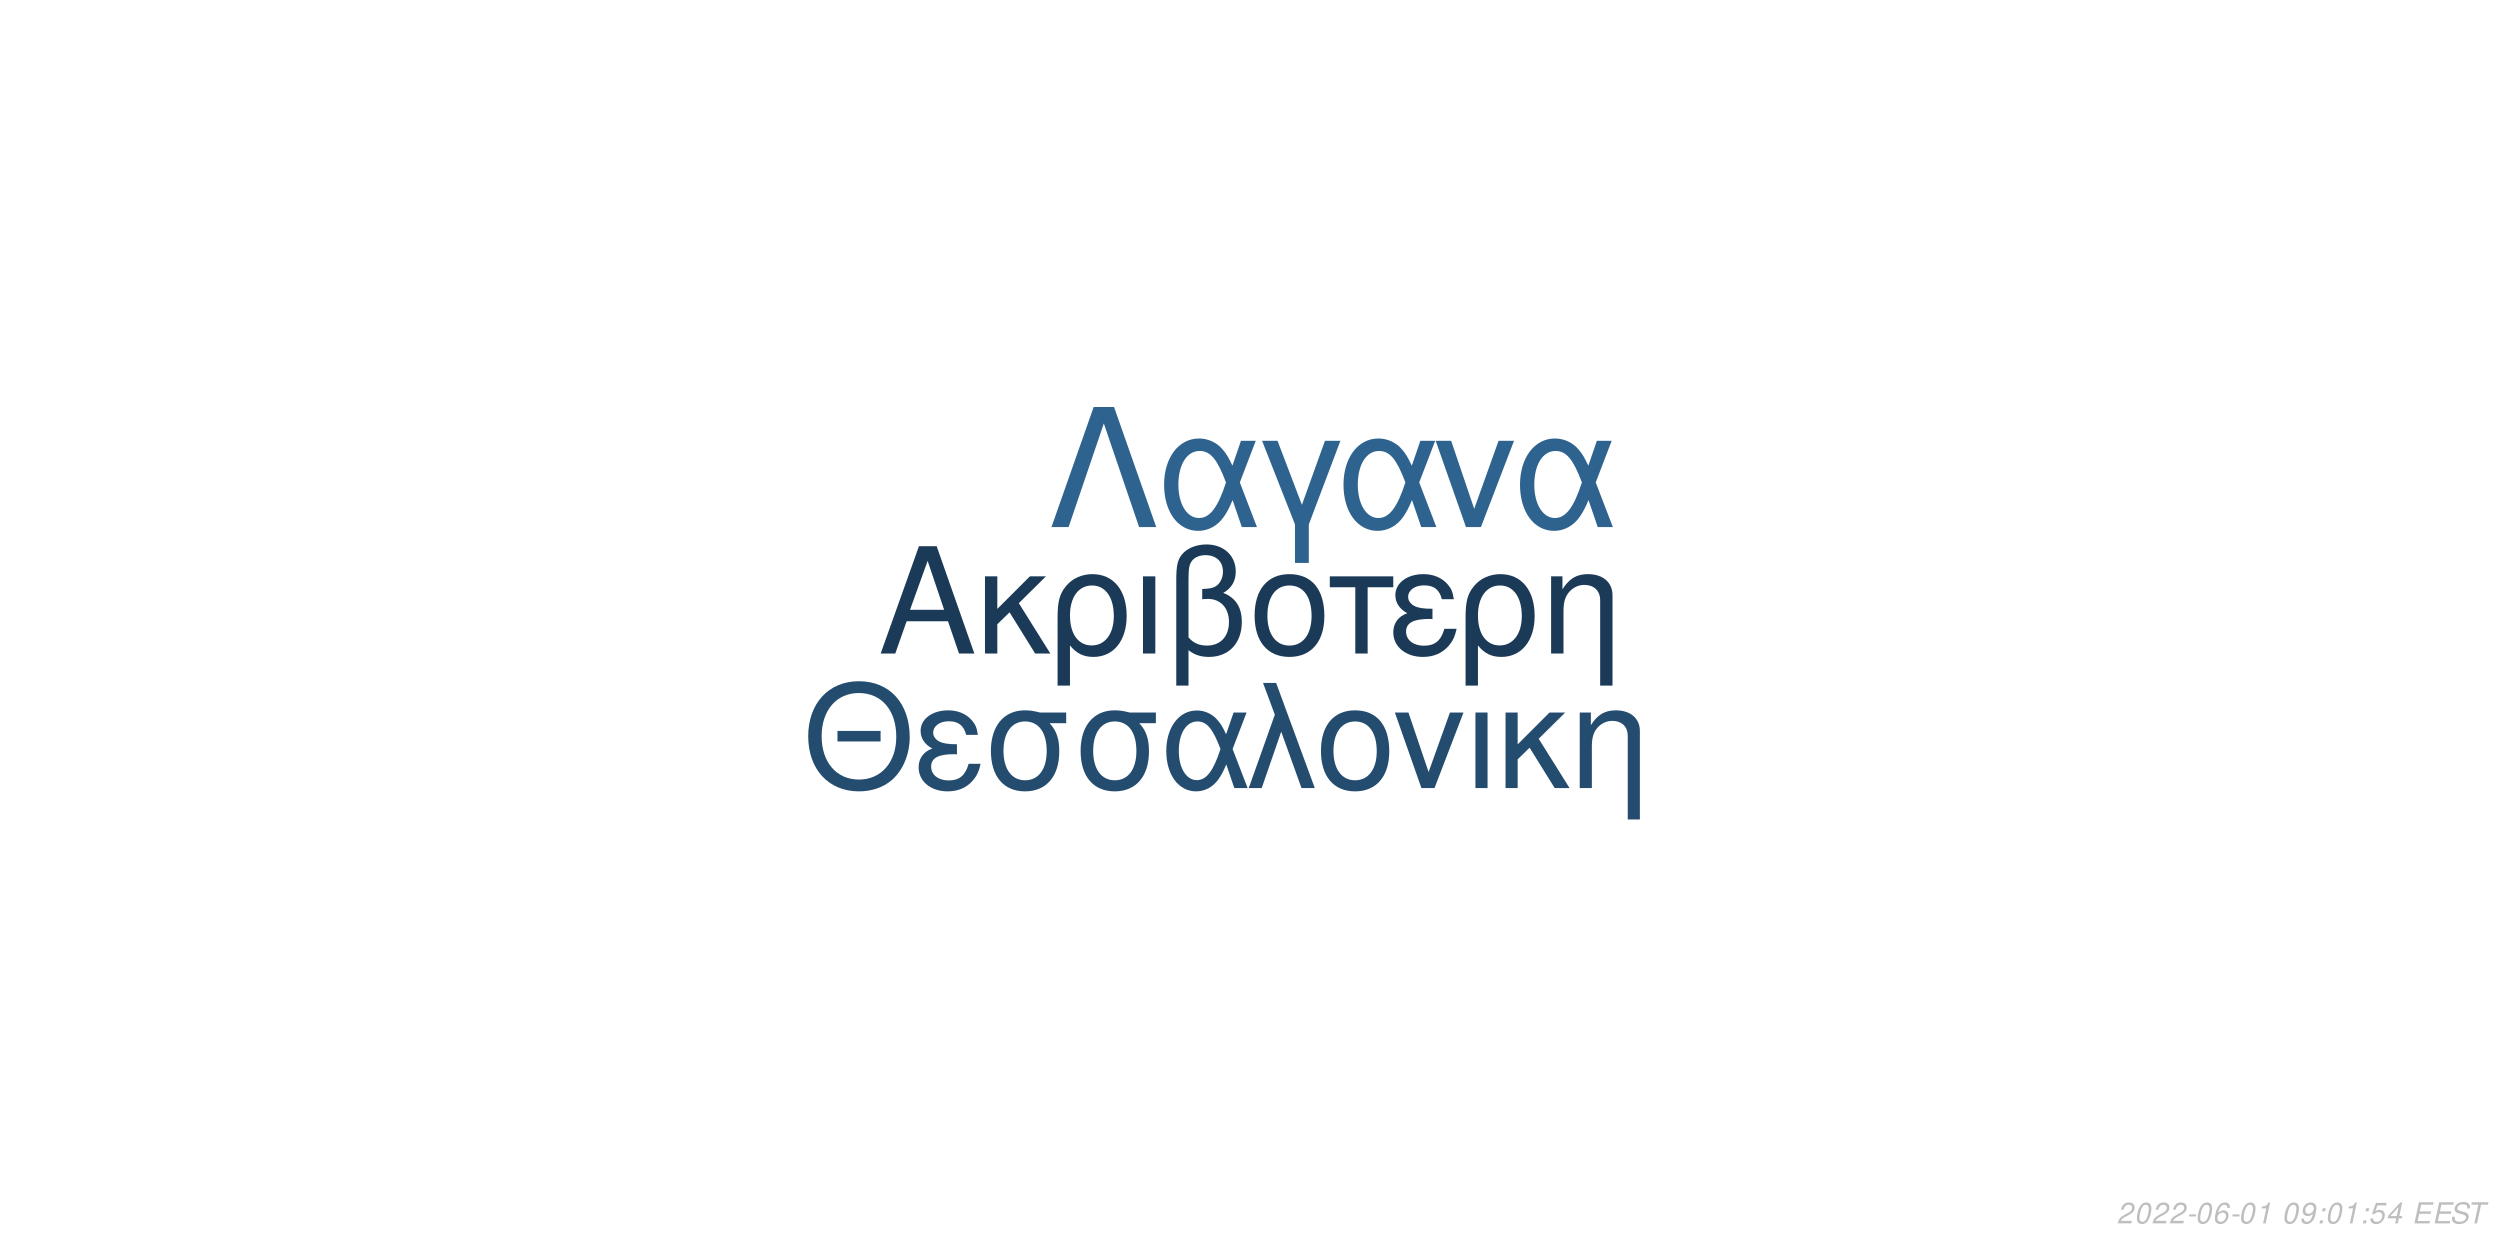
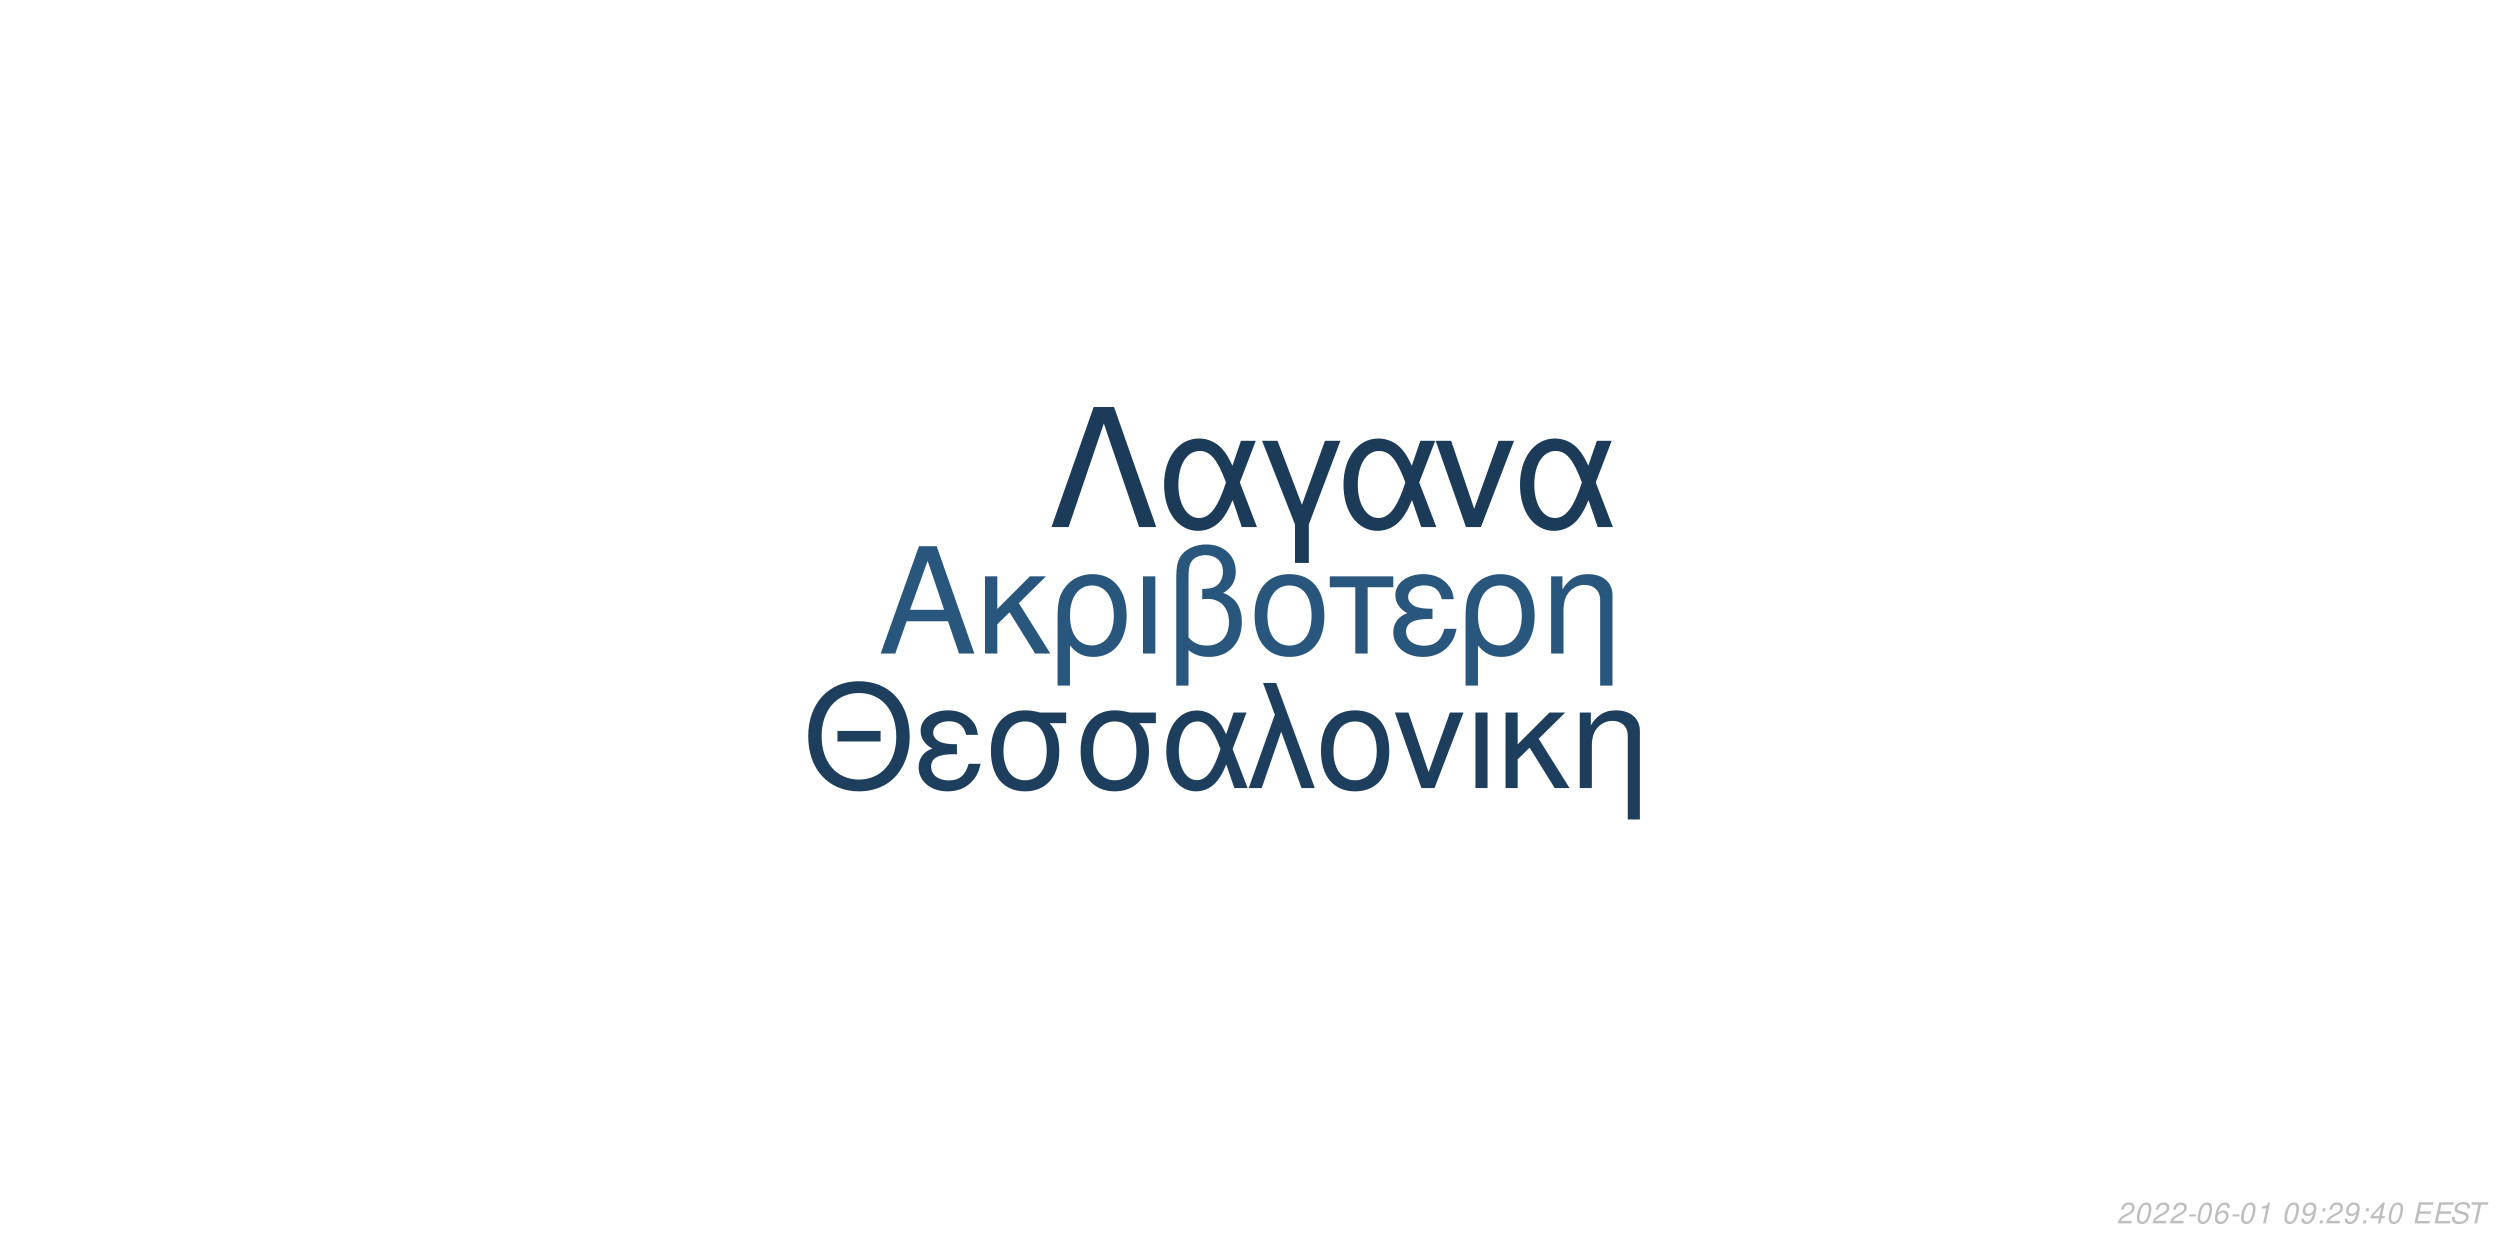
<svg xmlns="http://www.w3.org/2000/svg" xmlns:xlink="http://www.w3.org/1999/xlink" width="864pt" height="432pt" viewBox="0 0 864 432" version="1.1">
  <defs>
    <g>
      <symbol overflow="visible" id="glyph0-0">
        <path style="stroke:none;" d="" />
      </symbol>
      <symbol overflow="visible" id="glyph0-1">
        <path style="stroke:none;" d="M 24.125 -11.141 L 27.938 0 L 33.234 0 L 20.203 -37.094 L 14.094 -37.094 L 0.859 0 L 5.906 0 L 9.828 -11.141 Z M 22.797 -15.109 L 11 -15.109 L 17.094 -32.016 Z M 22.797 -15.109 " />
      </symbol>
      <symbol overflow="visible" id="glyph0-2">
        <path style="stroke:none;" d="M 7.172 -15.422 L 7.172 -26.672 L 2.906 -26.672 L 2.906 0 L 7.172 0 L 7.172 -10.125 L 11.406 -14.25 L 20.25 0 L 25.5 0 L 14.609 -17.406 L 23.969 -26.672 L 18.422 -26.672 Z M 7.172 -15.422 " />
      </symbol>
      <symbol overflow="visible" id="glyph0-3">
        <path style="stroke:none;" d="M 3 11.094 L 7.281 11.094 L 7.281 -2.797 C 9.516 -0.047 11.953 1.172 15.375 1.172 C 22.344 1.172 26.875 -4.422 26.875 -13.031 C 26.875 -21.891 22.297 -27.438 15.062 -27.438 C 11.297 -27.438 7.984 -25.906 5.797 -23.156 C 3.672 -20.516 3 -17.969 3 -12.359 Z M 14.906 -23.516 C 19.547 -23.516 22.438 -19.438 22.438 -12.922 C 22.438 -6.812 19.391 -2.797 14.812 -2.797 C 10.172 -2.797 7.281 -6.766 7.281 -13.125 C 7.281 -19.484 10.234 -23.516 14.906 -23.516 Z M 14.906 -23.516 " />
      </symbol>
      <symbol overflow="visible" id="glyph0-4">
        <path style="stroke:none;" d="M 3.516 0 L 7.781 0 L 7.781 -26.672 L 3.516 -26.672 Z M 3.516 0 " />
      </symbol>
      <symbol overflow="visible" id="glyph0-5">
        <path style="stroke:none;" d="M 4.016 11.094 L 8.25 11.094 L 8.25 -1.172 C 10.172 0.406 12.422 1.172 15.312 1.172 C 22.188 1.172 26.672 -3.609 26.672 -10.891 C 26.672 -15.984 24.578 -19.234 20.25 -20.969 C 23.109 -22.547 24.578 -25.031 24.578 -28.344 C 24.578 -33.844 20.406 -37.703 14.453 -37.703 C 10.938 -37.703 7.734 -36.391 6 -34.25 C 4.484 -32.422 4.016 -30.328 4.016 -25.391 Z M 8.25 -25.656 C 8.25 -29.359 8.5 -30.844 9.469 -32.062 C 10.375 -33.281 12.156 -34 14.094 -34 C 17.812 -34 20.156 -31.812 20.156 -28.297 C 20.156 -25.953 18.984 -23.812 17.297 -23.047 C 16.281 -22.547 15.469 -22.438 12.984 -22.297 L 12.984 -18.781 C 13.734 -18.828 14.344 -18.875 14.969 -18.875 C 19.344 -18.875 22.234 -15.719 22.234 -10.891 C 22.234 -5.906 19.281 -2.75 14.656 -2.75 C 11.953 -2.75 9.922 -3.609 8.25 -5.594 Z M 8.25 -25.656 " />
      </symbol>
      <symbol overflow="visible" id="glyph0-6">
        <path style="stroke:none;" d="M 14.094 -27.438 C 6.562 -27.438 2.094 -22.094 2.094 -13.125 C 2.094 -4.125 6.562 1.172 14.141 1.172 C 21.672 1.172 26.203 -4.172 26.203 -12.922 C 26.203 -22.188 21.828 -27.438 14.094 -27.438 Z M 14.141 -23.516 C 18.938 -23.516 21.781 -19.594 21.781 -12.984 C 21.781 -6.672 18.828 -2.75 14.141 -2.75 C 9.422 -2.75 6.516 -6.672 6.516 -13.125 C 6.516 -19.594 9.422 -23.516 14.141 -23.516 Z M 14.141 -23.516 " />
      </symbol>
      <symbol overflow="visible" id="glyph0-7">
        <path style="stroke:none;" d="M 7.891 0 L 12.156 0 L 12.156 -22.906 L 21.016 -22.906 L 21.016 -26.672 L -0.922 -26.672 L -0.922 -22.906 L 7.891 -22.906 Z M 7.891 0 " />
      </symbol>
      <symbol overflow="visible" id="glyph0-8">
        <path style="stroke:none;" d="M 14.562 -15.469 C 11.344 -15.469 9.562 -15.781 8.297 -16.438 C 6.922 -17.203 6.156 -18.328 6.156 -19.547 C 6.156 -21.891 8.453 -23.562 11.656 -23.562 C 15.062 -23.562 16.953 -22.094 17.812 -18.781 L 21.938 -18.781 C 21.578 -21.266 21.062 -22.5 19.797 -23.922 C 17.812 -26.203 14.906 -27.438 11.453 -27.438 C 5.797 -27.438 1.734 -24.375 1.734 -20.203 C 1.734 -17.609 3.156 -15.375 5.859 -13.938 C 2.797 -12.875 1.016 -10.484 1.016 -7.328 C 1.016 -2.391 5.297 1.172 11.25 1.172 C 14.969 1.172 17.906 -0.109 20.156 -2.641 C 21.578 -4.328 22.297 -5.797 22.906 -8.547 L 18.672 -8.547 C 17.5 -4.422 15.422 -2.703 11.609 -2.703 C 7.938 -2.703 5.438 -4.688 5.438 -7.578 C 5.438 -10.578 7.938 -11.953 13.484 -11.953 C 13.641 -11.953 14.094 -11.953 14.562 -11.906 Z M 14.562 -15.469 " />
      </symbol>
      <symbol overflow="visible" id="glyph0-9">
        <path style="stroke:none;" d="M 3.562 -26.672 L 3.562 0 L 7.844 0 L 7.844 -14.703 C 7.844 -17.906 8.5 -19.891 10.031 -21.531 C 11.406 -22.953 13.188 -23.719 15.062 -23.719 C 18.375 -23.719 20.516 -21.672 20.516 -18.469 L 20.516 11.094 L 24.781 11.094 L 24.781 -20.156 C 24.781 -24.578 21.469 -27.438 16.328 -27.438 C 12.359 -27.438 9.828 -25.906 7.484 -22.188 L 7.484 -26.672 Z M 3.562 -26.672 " />
      </symbol>
      <symbol overflow="visible" id="glyph1-0">
        <path style="stroke:none;" d="" />
      </symbol>
      <symbol overflow="visible" id="glyph1-1">
        <path style="stroke:none;" d="M 26.859 -19.734 L 11.953 -19.734 L 11.953 -16.094 L 26.859 -16.094 Z M 19.328 -36.922 C 8.922 -36.922 1.844 -29.25 1.844 -17.891 C 1.844 -6.484 8.875 1.141 19.391 1.141 C 23.812 1.141 27.703 -0.203 30.641 -2.688 C 34.578 -6.031 36.922 -11.656 36.922 -17.594 C 36.922 -29.297 30 -36.922 19.328 -36.922 Z M 19.328 -32.844 C 27.203 -32.844 32.281 -26.906 32.281 -17.688 C 32.281 -8.922 27.062 -2.938 19.391 -2.938 C 11.609 -2.938 6.484 -8.922 6.484 -17.891 C 6.484 -26.859 11.609 -32.844 19.328 -32.844 Z M 19.328 -32.844 " />
      </symbol>
      <symbol overflow="visible" id="glyph1-2">
        <path style="stroke:none;" d="M 14.25 -15.141 C 11.109 -15.141 9.375 -15.453 8.125 -16.094 C 6.781 -16.844 6.031 -17.938 6.031 -19.141 C 6.031 -21.422 8.266 -23.078 11.406 -23.078 C 14.75 -23.078 16.594 -21.625 17.438 -18.391 L 21.469 -18.391 C 21.125 -20.828 20.625 -22.031 19.391 -23.422 C 17.438 -25.656 14.594 -26.859 11.219 -26.859 C 5.688 -26.859 1.688 -23.875 1.688 -19.781 C 1.688 -17.234 3.094 -15.047 5.734 -13.656 C 2.734 -12.609 1 -10.266 1 -7.172 C 1 -2.344 5.188 1.141 11.016 1.141 C 14.656 1.141 17.547 -0.094 19.734 -2.594 C 21.125 -4.234 21.828 -5.688 22.422 -8.375 L 18.281 -8.375 C 17.141 -4.328 15.094 -2.641 11.359 -2.641 C 7.766 -2.641 5.328 -4.578 5.328 -7.422 C 5.328 -10.359 7.766 -11.703 13.203 -11.703 C 13.359 -11.703 13.797 -11.703 14.25 -11.656 Z M 14.25 -15.141 " />
      </symbol>
      <symbol overflow="visible" id="glyph1-3">
        <path style="stroke:none;" d="M 29 -26.109 L 19.938 -26.109 C 17.594 -26.703 16.438 -26.859 14.703 -26.859 C 7.469 -26.859 2.984 -21.469 2.984 -12.859 C 2.984 -4.031 7.375 1.141 14.797 1.141 C 22.172 1.141 26.609 -4.078 26.609 -12.656 C 26.609 -17.047 25.656 -19.828 23.266 -22.422 L 29 -22.422 Z M 14.797 -23.016 C 19.531 -23.016 22.266 -19.234 22.266 -12.75 C 22.266 -6.531 19.438 -2.688 14.797 -2.688 C 10.172 -2.688 7.328 -6.531 7.328 -12.859 C 7.328 -19.188 10.172 -23.016 14.797 -23.016 Z M 14.797 -23.016 " />
      </symbol>
      <symbol overflow="visible" id="glyph1-4">
        <path style="stroke:none;" d="M 29.344 -26.109 L 24.859 -26.109 L 22.266 -18.578 C 21.125 -21.031 20.484 -22.125 19.328 -23.469 C 17.547 -25.609 14.906 -26.812 12.156 -26.812 C 5.984 -26.812 1.594 -20.984 1.594 -12.812 C 1.594 -4.578 5.828 1.141 11.906 1.141 C 14.953 1.141 17.734 -0.344 19.625 -3.047 C 20.672 -4.531 21.281 -5.688 22.328 -8.172 L 25.109 0 L 29.703 0 L 24.516 -13.5 Z M 20.328 -13.5 C 17.891 -5.922 15.453 -2.734 12.156 -2.734 C 8.516 -2.734 5.922 -6.922 5.922 -12.812 C 5.922 -18.938 8.516 -23.016 12.359 -23.016 C 15.594 -23.016 17.688 -20.531 20.328 -13.5 Z M 20.328 -13.5 " />
      </symbol>
      <symbol overflow="visible" id="glyph1-5">
        <path style="stroke:none;" d="M 1.094 0 L 5.578 0 L 12.312 -19.484 L 19.328 0 L 23.922 0 L 10.562 -36.328 L 6.031 -36.328 L 10.109 -25.359 Z M 1.094 0 " />
      </symbol>
      <symbol overflow="visible" id="glyph1-6">
        <path style="stroke:none;" d="M 13.797 -26.859 C 6.422 -26.859 2.047 -21.625 2.047 -12.859 C 2.047 -4.031 6.422 1.141 13.859 1.141 C 21.234 1.141 25.656 -4.078 25.656 -12.656 C 25.656 -21.719 21.375 -26.859 13.797 -26.859 Z M 13.859 -23.016 C 18.531 -23.016 21.328 -19.188 21.328 -12.703 C 21.328 -6.531 18.438 -2.688 13.859 -2.688 C 9.219 -2.688 6.375 -6.531 6.375 -12.859 C 6.375 -19.188 9.219 -23.016 13.859 -23.016 Z M 13.859 -23.016 " />
      </symbol>
      <symbol overflow="visible" id="glyph1-7">
        <path style="stroke:none;" d="M 14.297 0 L 24.312 -26.109 L 19.625 -26.109 L 12.25 -5.531 L 5.281 -26.109 L 0.594 -26.109 L 9.766 0 Z M 14.297 0 " />
      </symbol>
      <symbol overflow="visible" id="glyph1-8">
        <path style="stroke:none;" d="M 3.438 0 L 7.625 0 L 7.625 -26.109 L 3.438 -26.109 Z M 3.438 0 " />
      </symbol>
      <symbol overflow="visible" id="glyph1-9">
        <path style="stroke:none;" d="M 7.031 -15.094 L 7.031 -26.109 L 2.844 -26.109 L 2.844 0 L 7.031 0 L 7.031 -9.922 L 11.156 -13.953 L 19.828 0 L 24.969 0 L 14.297 -17.047 L 23.469 -26.109 L 18.031 -26.109 Z M 7.031 -15.094 " />
      </symbol>
      <symbol overflow="visible" id="glyph1-10">
        <path style="stroke:none;" d="M 3.484 -26.109 L 3.484 0 L 7.672 0 L 7.672 -14.406 C 7.672 -17.547 8.328 -19.484 9.812 -21.078 C 11.156 -22.469 12.906 -23.219 14.75 -23.219 C 17.984 -23.219 20.078 -21.234 20.078 -18.094 L 20.078 10.859 L 24.266 10.859 L 24.266 -19.734 C 24.266 -24.062 21.031 -26.859 16 -26.859 C 12.109 -26.859 9.609 -25.359 7.328 -21.719 L 7.328 -26.109 Z M 3.484 -26.109 " />
      </symbol>
      <symbol overflow="visible" id="glyph2-0">
        <path style="stroke:none;" d="" />
      </symbol>
      <symbol overflow="visible" id="glyph2-1">
        <path style="stroke:none;" d="M 22.531 -41.484 L 15.484 -41.484 L 0.906 0 L 6.828 0 L 19 -35.797 L 31.188 0 L 37.109 0 Z M 22.531 -41.484 " />
      </symbol>
      <symbol overflow="visible" id="glyph2-2">
        <path style="stroke:none;" d="M 33.516 -29.812 L 28.391 -29.812 L 25.438 -21.219 C 24.125 -24.016 23.391 -25.266 22.078 -26.797 C 20.031 -29.25 17.016 -30.609 13.891 -30.609 C 6.828 -30.609 1.828 -23.953 1.828 -14.625 C 1.828 -5.234 6.656 1.312 13.594 1.312 C 17.078 1.312 20.266 -0.391 22.422 -3.469 C 23.609 -5.172 24.297 -6.484 25.5 -9.328 L 28.688 0 L 33.922 0 L 28 -15.422 Z M 23.219 -15.422 C 20.422 -6.766 17.641 -3.125 13.891 -3.125 C 9.734 -3.125 6.766 -7.906 6.766 -14.625 C 6.766 -21.625 9.734 -26.297 14.109 -26.297 C 17.812 -26.297 20.203 -23.453 23.219 -15.422 Z M 23.219 -15.422 " />
      </symbol>
      <symbol overflow="visible" id="glyph2-3">
        <path style="stroke:none;" d="M 12.062 12.406 L 16.844 12.406 L 16.844 -0.906 L 27.766 -29.812 L 22.422 -29.812 L 14.453 -7.688 L 6.031 -29.812 L 0.688 -29.812 L 12.062 -0.906 Z M 12.062 12.406 " />
      </symbol>
      <symbol overflow="visible" id="glyph2-4">
        <path style="stroke:none;" d="M 16.328 0 L 27.766 -29.812 L 22.422 -29.812 L 14 -6.312 L 6.031 -29.812 L 0.688 -29.812 L 11.156 0 Z M 16.328 0 " />
      </symbol>
      <symbol overflow="visible" id="glyph3-0">
        <path style="stroke:none;" d="" />
      </symbol>
      <symbol overflow="visible" id="glyph3-1">
        <path style="stroke:none;" d="M 5.234 -0.875 L 1.469 -0.875 C 1.641 -1.375 2.203 -1.891 3.109 -2.344 L 4.234 -2.938 C 5.562 -3.625 6.219 -4.469 6.219 -5.484 C 6.219 -5.938 6.062 -6.359 5.797 -6.656 C 5.469 -7.047 4.984 -7.234 4.312 -7.234 C 2.766 -7.234 1.891 -6.453 1.484 -4.734 L 2.375 -4.734 C 2.484 -5.188 2.609 -5.484 2.797 -5.75 C 3.094 -6.203 3.609 -6.453 4.188 -6.453 C 4.891 -6.453 5.344 -6.031 5.344 -5.375 C 5.344 -4.703 4.859 -4.094 4.016 -3.656 L 2.984 -3.125 C 1.234 -2.188 0.797 -1.656 0.344 -0.016 L 5.047 -0.016 Z M 5.234 -0.875 " />
      </symbol>
      <symbol overflow="visible" id="glyph3-2">
        <path style="stroke:none;" d="M 4.203 -7.234 C 3.375 -7.234 2.688 -6.812 2.125 -5.984 C 1.484 -5.047 0.984 -3.188 0.984 -1.734 C 0.984 -1.109 1.172 -0.562 1.484 -0.266 C 1.797 0.047 2.281 0.234 2.766 0.234 C 3.625 0.234 4.281 -0.156 4.859 -1.016 C 5.516 -1.953 6 -3.797 6 -5.266 C 6 -6.5 5.328 -7.234 4.203 -7.234 Z M 4.094 -6.453 C 4.734 -6.453 5.125 -5.984 5.125 -5.156 C 5.125 -4.203 4.781 -2.625 4.406 -1.812 C 3.984 -0.938 3.516 -0.547 2.875 -0.547 C 2.25 -0.547 1.875 -1.031 1.875 -1.828 C 1.875 -2.797 2.203 -4.344 2.594 -5.203 C 2.984 -6.047 3.453 -6.453 4.094 -6.453 Z M 4.094 -6.453 " />
      </symbol>
      <symbol overflow="visible" id="glyph3-3">
        <path style="stroke:none;" d="M 3.516 -3.125 L 1.125 -3.125 L 0.969 -2.406 L 3.359 -2.406 Z M 3.516 -3.125 " />
      </symbol>
      <symbol overflow="visible" id="glyph3-4">
        <path style="stroke:none;" d="M 6.125 -5.344 L 6.141 -5.625 C 6.141 -6.609 5.453 -7.234 4.391 -7.234 C 3.438 -7.234 2.641 -6.719 2.016 -5.703 C 1.422 -4.781 0.938 -2.953 0.938 -1.688 C 0.938 -0.516 1.688 0.234 2.859 0.234 C 3.703 0.234 4.438 -0.156 5 -0.875 C 5.406 -1.422 5.672 -2.156 5.672 -2.766 C 5.672 -3.812 4.969 -4.5 3.906 -4.5 C 3.234 -4.5 2.672 -4.234 2.094 -3.625 C 2.406 -5.375 3.234 -6.453 4.25 -6.453 C 4.703 -6.453 5.062 -6.234 5.172 -5.844 C 5.203 -5.719 5.234 -5.578 5.25 -5.344 Z M 3.656 -3.734 C 4.344 -3.734 4.797 -3.281 4.797 -2.625 C 4.797 -1.469 3.984 -0.547 2.984 -0.547 C 2.297 -0.547 1.812 -1.047 1.812 -1.766 C 1.812 -2.859 2.625 -3.734 3.656 -3.734 Z M 3.656 -3.734 " />
      </symbol>
      <symbol overflow="visible" id="glyph3-5">
        <path style="stroke:none;" d="M 3.703 -5.188 L 2.594 0 L 3.469 0 L 5.016 -7.234 L 4.438 -7.234 C 3.906 -6.156 3.688 -6.016 2.234 -5.812 L 2.109 -5.188 Z M 3.703 -5.188 " />
      </symbol>
      <symbol overflow="visible" id="glyph3-6">
        <path style="stroke:none;" d="" />
      </symbol>
      <symbol overflow="visible" id="glyph3-7">
        <path style="stroke:none;" d="M 0.844 -1.656 C 0.844 -1.547 0.844 -1.438 0.844 -1.375 C 0.844 -0.406 1.531 0.234 2.578 0.234 C 3.203 0.234 3.766 0.016 4.297 -0.438 C 4.938 -1 5.312 -1.656 5.594 -2.719 C 5.844 -3.672 6.016 -4.766 6.016 -5.375 C 6.016 -5.844 5.844 -6.328 5.547 -6.656 C 5.203 -7.031 4.703 -7.234 4.062 -7.234 C 2.516 -7.234 1.297 -5.938 1.297 -4.266 C 1.297 -3.203 1.984 -2.547 3.047 -2.547 C 3.484 -2.547 3.953 -2.672 4.281 -2.891 C 4.406 -2.984 4.547 -3.078 4.828 -3.344 C 4.438 -1.484 3.703 -0.547 2.703 -0.547 C 2.109 -0.547 1.719 -0.938 1.719 -1.547 L 1.719 -1.656 Z M 3.953 -6.453 C 4.625 -6.453 5.141 -5.953 5.141 -5.281 C 5.141 -4.188 4.312 -3.312 3.297 -3.312 C 2.594 -3.312 2.172 -3.734 2.172 -4.453 C 2.172 -5.562 2.984 -6.453 3.953 -6.453 Z M 3.953 -6.453 " />
      </symbol>
      <symbol overflow="visible" id="glyph3-8">
        <path style="stroke:none;" d="M 2.359 -1.031 L 1.312 -1.031 L 1.094 0 L 2.141 0 Z M 3.266 -5.234 L 2.219 -5.234 L 2 -4.203 L 3.047 -4.203 Z M 3.266 -5.234 " />
      </symbol>
      <symbol overflow="visible" id="glyph3-9">
-         <path style="stroke:none;" d="M 6.297 -7.094 L 2.594 -7.094 L 1.234 -3.234 L 2.047 -3.234 C 2.656 -3.766 2.938 -3.906 3.531 -3.906 C 4.328 -3.906 4.797 -3.453 4.797 -2.688 C 4.797 -1.438 3.969 -0.547 2.828 -0.547 C 2.031 -0.547 1.609 -0.938 1.578 -1.734 L 0.703 -1.734 L 0.703 -1.516 C 0.703 -0.938 0.844 -0.547 1.188 -0.266 C 1.562 0.062 2.078 0.234 2.703 0.234 C 3.656 0.234 4.391 -0.156 4.984 -0.922 C 5.422 -1.5 5.672 -2.234 5.672 -2.953 C 5.672 -4 4.938 -4.672 3.812 -4.672 C 3.328 -4.672 2.906 -4.547 2.406 -4.234 L 3.109 -6.219 L 6.109 -6.219 Z M 6.297 -7.094 " />
+         <path style="stroke:none;" d="M 3.625 -1.75 L 3.266 0 L 4.141 0 L 4.516 -1.75 L 5.562 -1.75 L 5.734 -2.531 L 4.688 -2.531 L 5.688 -7.234 L 5.016 -7.234 L 0.844 -2.672 L 0.641 -1.75 Z M 3.797 -2.531 L 1.594 -2.531 L 4.469 -5.703 Z M 3.797 -2.531 " />
      </symbol>
      <symbol overflow="visible" id="glyph3-10">
-         <path style="stroke:none;" d="M 3.625 -1.75 L 3.266 0 L 4.141 0 L 4.516 -1.75 L 5.562 -1.75 L 5.734 -2.531 L 4.688 -2.531 L 5.688 -7.234 L 5.016 -7.234 L 0.844 -2.672 L 0.641 -1.75 Z M 3.797 -2.531 L 1.594 -2.531 L 4.469 -5.703 Z M 3.797 -2.531 " />
+         <path style="stroke:none;" d="M 2.547 -3.312 L 6.5 -3.312 L 6.688 -4.141 L 2.719 -4.141 L 3.219 -6.469 L 7.344 -6.469 L 7.516 -7.297 L 2.453 -7.297 L 0.906 0 L 6.125 0 L 6.297 -0.812 L 2.016 -0.812 Z M 2.547 -3.312 " />
      </symbol>
      <symbol overflow="visible" id="glyph3-11">
-         <path style="stroke:none;" d="M 2.547 -3.312 L 6.5 -3.312 L 6.688 -4.141 L 2.719 -4.141 L 3.219 -6.469 L 7.344 -6.469 L 7.516 -7.297 L 2.453 -7.297 L 0.906 0 L 6.125 0 L 6.297 -0.812 L 2.016 -0.812 Z M 2.547 -3.312 " />
+         <path style="stroke:none;" d="M 7.062 -5.156 C 7.125 -5.438 7.141 -5.562 7.141 -5.703 C 7.141 -6.156 6.938 -6.594 6.594 -6.891 C 6.188 -7.25 5.656 -7.406 4.875 -7.406 C 3.844 -7.406 3.047 -7.125 2.5 -6.562 C 2.094 -6.141 1.781 -5.438 1.781 -4.922 C 1.781 -4.297 2.219 -3.766 2.891 -3.562 L 4.594 -3.094 C 5.406 -2.859 5.734 -2.578 5.734 -2.094 C 5.734 -1.781 5.547 -1.406 5.266 -1.141 C 4.844 -0.766 4.266 -0.578 3.453 -0.578 C 2.328 -0.578 1.812 -0.984 1.812 -1.906 C 1.812 -2.047 1.812 -2.125 1.844 -2.312 L 0.984 -2.312 C 0.906 -2.062 0.891 -1.906 0.891 -1.688 C 0.891 -0.484 1.797 0.234 3.297 0.234 C 4.359 0.234 5.234 -0.062 5.812 -0.609 C 6.344 -1.078 6.688 -1.797 6.688 -2.375 C 6.688 -2.641 6.609 -2.906 6.453 -3.156 C 6.234 -3.5 5.938 -3.703 5.469 -3.828 L 3.75 -4.312 C 2.984 -4.547 2.734 -4.734 2.734 -5.188 C 2.734 -5.547 2.875 -5.844 3.188 -6.109 C 3.547 -6.438 4.031 -6.594 4.703 -6.594 C 5.266 -6.594 5.688 -6.484 5.906 -6.297 C 6.094 -6.125 6.219 -5.797 6.219 -5.516 C 6.219 -5.422 6.203 -5.344 6.188 -5.156 Z M 7.062 -5.156 " />
      </symbol>
      <symbol overflow="visible" id="glyph3-12">
-         <path style="stroke:none;" d="M 7.062 -5.156 C 7.125 -5.438 7.141 -5.562 7.141 -5.703 C 7.141 -6.156 6.938 -6.594 6.594 -6.891 C 6.188 -7.25 5.656 -7.406 4.875 -7.406 C 3.844 -7.406 3.047 -7.125 2.5 -6.562 C 2.094 -6.141 1.781 -5.438 1.781 -4.922 C 1.781 -4.297 2.219 -3.766 2.891 -3.562 L 4.594 -3.094 C 5.406 -2.859 5.734 -2.578 5.734 -2.094 C 5.734 -1.781 5.547 -1.406 5.266 -1.141 C 4.844 -0.766 4.266 -0.578 3.453 -0.578 C 2.328 -0.578 1.812 -0.984 1.812 -1.906 C 1.812 -2.047 1.812 -2.125 1.844 -2.312 L 0.984 -2.312 C 0.906 -2.062 0.891 -1.906 0.891 -1.688 C 0.891 -0.484 1.797 0.234 3.297 0.234 C 4.359 0.234 5.234 -0.062 5.812 -0.609 C 6.344 -1.078 6.688 -1.797 6.688 -2.375 C 6.688 -2.641 6.609 -2.906 6.453 -3.156 C 6.234 -3.5 5.938 -3.703 5.469 -3.828 L 3.75 -4.312 C 2.984 -4.547 2.734 -4.734 2.734 -5.188 C 2.734 -5.547 2.875 -5.844 3.188 -6.109 C 3.547 -6.438 4.031 -6.594 4.703 -6.594 C 5.266 -6.594 5.688 -6.484 5.906 -6.297 C 6.094 -6.125 6.219 -5.797 6.219 -5.516 C 6.219 -5.422 6.203 -5.344 6.188 -5.156 Z M 7.062 -5.156 " />
-       </symbol>
-       <symbol overflow="visible" id="glyph3-13">
        <path style="stroke:none;" d="M 4.938 -6.469 L 7.312 -6.469 L 7.484 -7.297 L 1.75 -7.297 L 1.578 -6.469 L 3.984 -6.469 L 2.609 0 L 3.547 0 Z M 4.938 -6.469 " />
      </symbol>
    </g>
  </defs>
  <g id="surface1">
    <rect x="0" y="0" width="864" height="432" style="fill:rgb(100%,100%,100%);fill-opacity:1;stroke:none;" />
-     <g style="fill:rgb(10.588%,22.745%,34.118%);fill-opacity:1;">
+     <g style="fill:rgb(16.078%,33.725%,48.627%);fill-opacity:1;">
      <use xlink:href="#glyph0-1" x="303.5" y="225.861" />
      <use xlink:href="#glyph0-2" x="337.5" y="225.861" />
      <use xlink:href="#glyph0-3" x="362.5" y="225.861" />
      <use xlink:href="#glyph0-4" x="391.5" y="225.861" />
      <use xlink:href="#glyph0-5" x="402.5" y="225.861" />
      <use xlink:href="#glyph0-6" x="431.5" y="225.861" />
      <use xlink:href="#glyph0-7" x="460.5" y="225.861" />
      <use xlink:href="#glyph0-8" x="480.5" y="225.861" />
      <use xlink:href="#glyph0-3" x="503.5" y="225.861" />
      <use xlink:href="#glyph0-9" x="532.5" y="225.861" />
    </g>
-     <g style="fill:rgb(14.118%,29.804%,43.529%);fill-opacity:1;">
+     <g style="fill:rgb(11.373%,24.706%,36.471%);fill-opacity:1;">
      <use xlink:href="#glyph1-1" x="277.473" y="272.354" />
      <use xlink:href="#glyph1-2" x="316.473" y="272.354" />
      <use xlink:href="#glyph1-3" x="339.473" y="272.354" />
      <use xlink:href="#glyph1-3" x="370.473" y="272.354" />
      <use xlink:href="#glyph1-4" x="401.473" y="272.354" />
      <use xlink:href="#glyph1-5" x="430.473" y="272.354" />
      <use xlink:href="#glyph1-6" x="454.473" y="272.354" />
      <use xlink:href="#glyph1-7" x="481.473" y="272.354" />
      <use xlink:href="#glyph1-8" x="506.473" y="272.354" />
      <use xlink:href="#glyph1-9" x="517.473" y="272.354" />
      <use xlink:href="#glyph1-10" x="542.473" y="272.354" />
    </g>
-     <g style="fill:rgb(18.431%,38.824%,56.078%);fill-opacity:1;">
+     <g style="fill:rgb(10.588%,23.137%,34.902%);fill-opacity:1;">
      <use xlink:href="#glyph2-1" x="362.484" y="182.152" />
      <use xlink:href="#glyph2-2" x="400.484" y="182.152" />
      <use xlink:href="#glyph2-3" x="435.484" y="182.152" />
      <use xlink:href="#glyph2-2" x="462.484" y="182.152" />
      <use xlink:href="#glyph2-4" x="495.484" y="182.152" />
      <use xlink:href="#glyph2-2" x="523.484" y="182.152" />
    </g>
    <g style="fill:rgb(74.51%,74.51%,74.51%);fill-opacity:1;">
      <use xlink:href="#glyph3-1" x="731.52" y="422.81" />
      <use xlink:href="#glyph3-2" x="737.52" y="422.81" />
      <use xlink:href="#glyph3-1" x="743.52" y="422.81" />
      <use xlink:href="#glyph3-1" x="749.52" y="422.81" />
      <use xlink:href="#glyph3-3" x="755.52" y="422.81" />
      <use xlink:href="#glyph3-2" x="758.52" y="422.81" />
      <use xlink:href="#glyph3-4" x="764.52" y="422.81" />
      <use xlink:href="#glyph3-3" x="770.52" y="422.81" />
      <use xlink:href="#glyph3-2" x="773.52" y="422.81" />
      <use xlink:href="#glyph3-5" x="779.52" y="422.81" />
      <use xlink:href="#glyph3-6" x="785.52" y="422.81" />
      <use xlink:href="#glyph3-2" x="788.52" y="422.81" />
      <use xlink:href="#glyph3-7" x="794.52" y="422.81" />
      <use xlink:href="#glyph3-8" x="800.52" y="422.81" />
-       <use xlink:href="#glyph3-2" x="803.52" y="422.81" />
-       <use xlink:href="#glyph3-5" x="809.52" y="422.81" />
+       <use xlink:href="#glyph3-1" x="803.52" y="422.81" />
+       <use xlink:href="#glyph3-7" x="809.52" y="422.81" />
      <use xlink:href="#glyph3-8" x="815.52" y="422.81" />
      <use xlink:href="#glyph3-9" x="818.52" y="422.81" />
-       <use xlink:href="#glyph3-10" x="824.52" y="422.81" />
+       <use xlink:href="#glyph3-2" x="824.52" y="422.81" />
      <use xlink:href="#glyph3-6" x="830.52" y="422.81" />
-       <use xlink:href="#glyph3-11" x="833.52" y="422.81" />
-       <use xlink:href="#glyph3-11" x="840.52" y="422.81" />
-       <use xlink:href="#glyph3-12" x="846.52" y="422.81" />
-       <use xlink:href="#glyph3-13" x="852.52" y="422.81" />
+       <use xlink:href="#glyph3-10" x="833.52" y="422.81" />
+       <use xlink:href="#glyph3-10" x="840.52" y="422.81" />
+       <use xlink:href="#glyph3-11" x="846.52" y="422.81" />
+       <use xlink:href="#glyph3-12" x="852.52" y="422.81" />
    </g>
  </g>
</svg>
